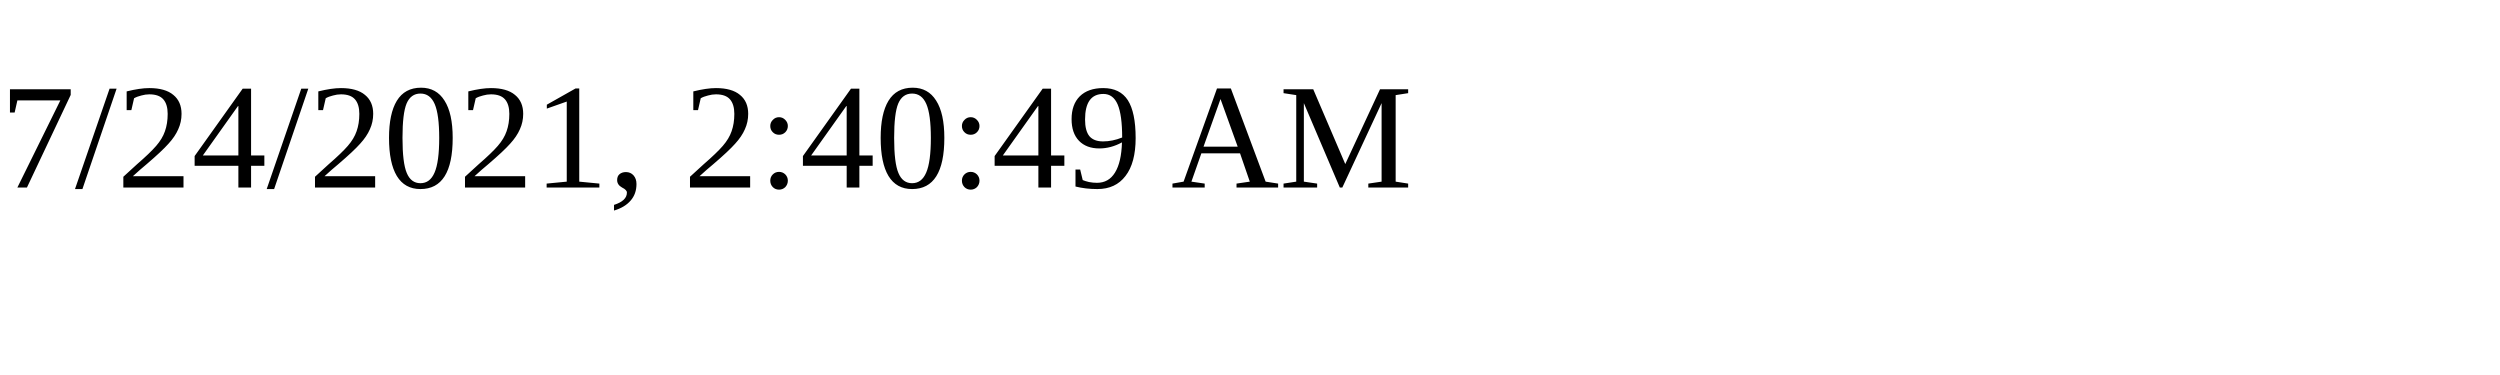
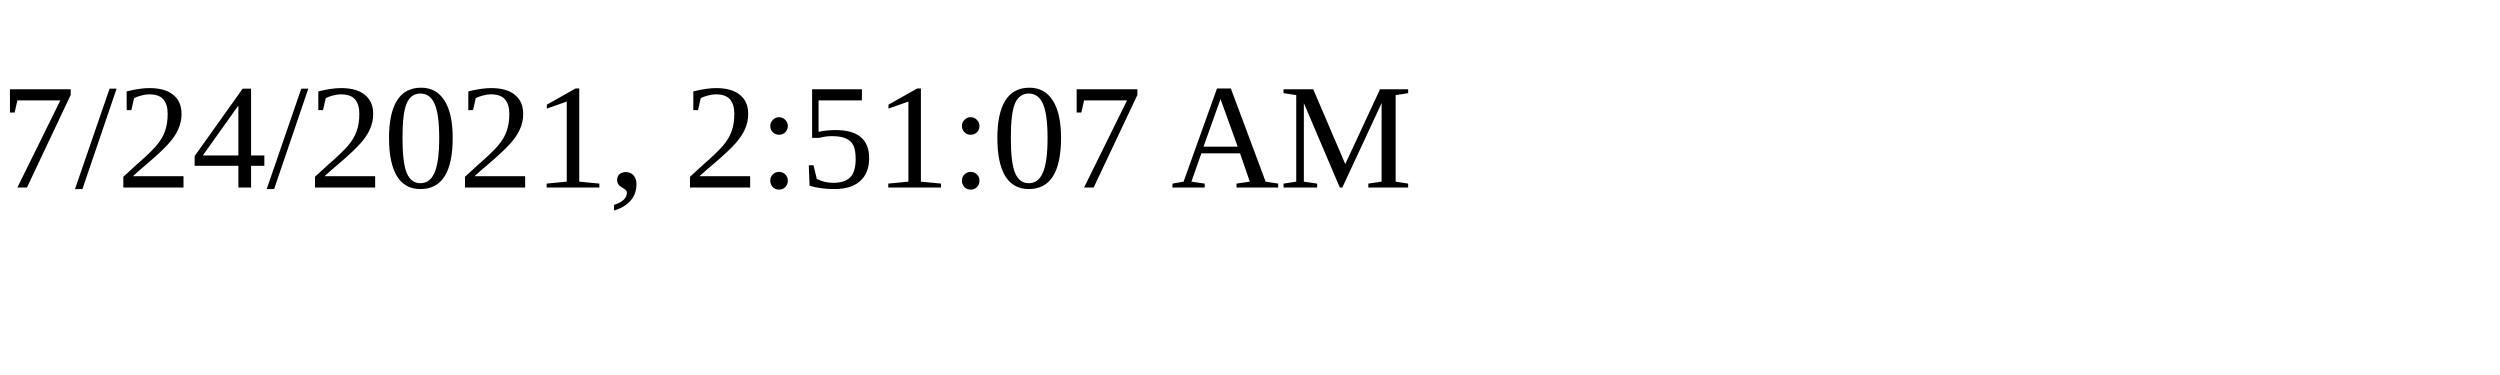
<svg xmlns="http://www.w3.org/2000/svg" height="30" width="200">
-   <text x="0" y="15">7/24/2021, 2:40:49 AM</text>
+   <text x="0" y="15">7/24/2021, 2:51:07 AM</text>
</svg>
